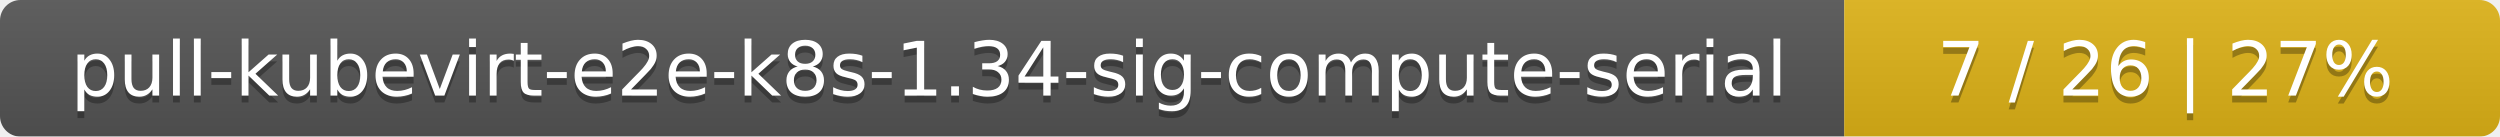
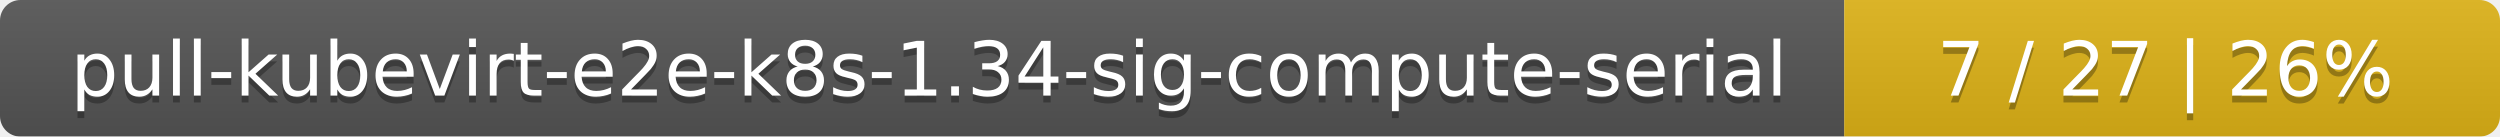
<svg xmlns="http://www.w3.org/2000/svg" width="366" height="20">
  <linearGradient id="smooth" x2="0" y2="100%">
    <stop offset="0" stop-color="#bbb" stop-opacity=".1" />
    <stop offset="1" stop-opacity=".1" />
  </linearGradient>
  <mask id="round">
    <rect width="366" height="20" rx="3" fill="#fff" />
  </mask>
  <g mask="url(#round)">
    <rect width="270" height="20" fill="#555" />
    <rect x="270" width="96" height="20" fill="#dfb317" />
    <rect width="366" height="20" fill="url(#smooth)" />
  </g>
  <g fill="#fff" text-anchor="middle" font-family="DejaVu Sans,Verdana,Geneva,sans-serif" font-size="11">
    <text x="136" y="15" fill="#010101" fill-opacity=".3">pull-kubevirt-e2e-k8s-1.34-sig-compute-serial</text>
    <text x="136" y="14">pull-kubevirt-e2e-k8s-1.34-sig-compute-serial</text>
-     <text x="317" y="15" fill="#010101" fill-opacity=".3">7 / 26    |    27%</text>
-     <text x="317" y="14">7 / 26    |    27%</text>
+     <text x="317" y="15" fill="#010101" fill-opacity=".3">7 / 27    |    26%</text>
+     <text x="317" y="14">7 / 27    |    26%</text>
  </g>
</svg>
